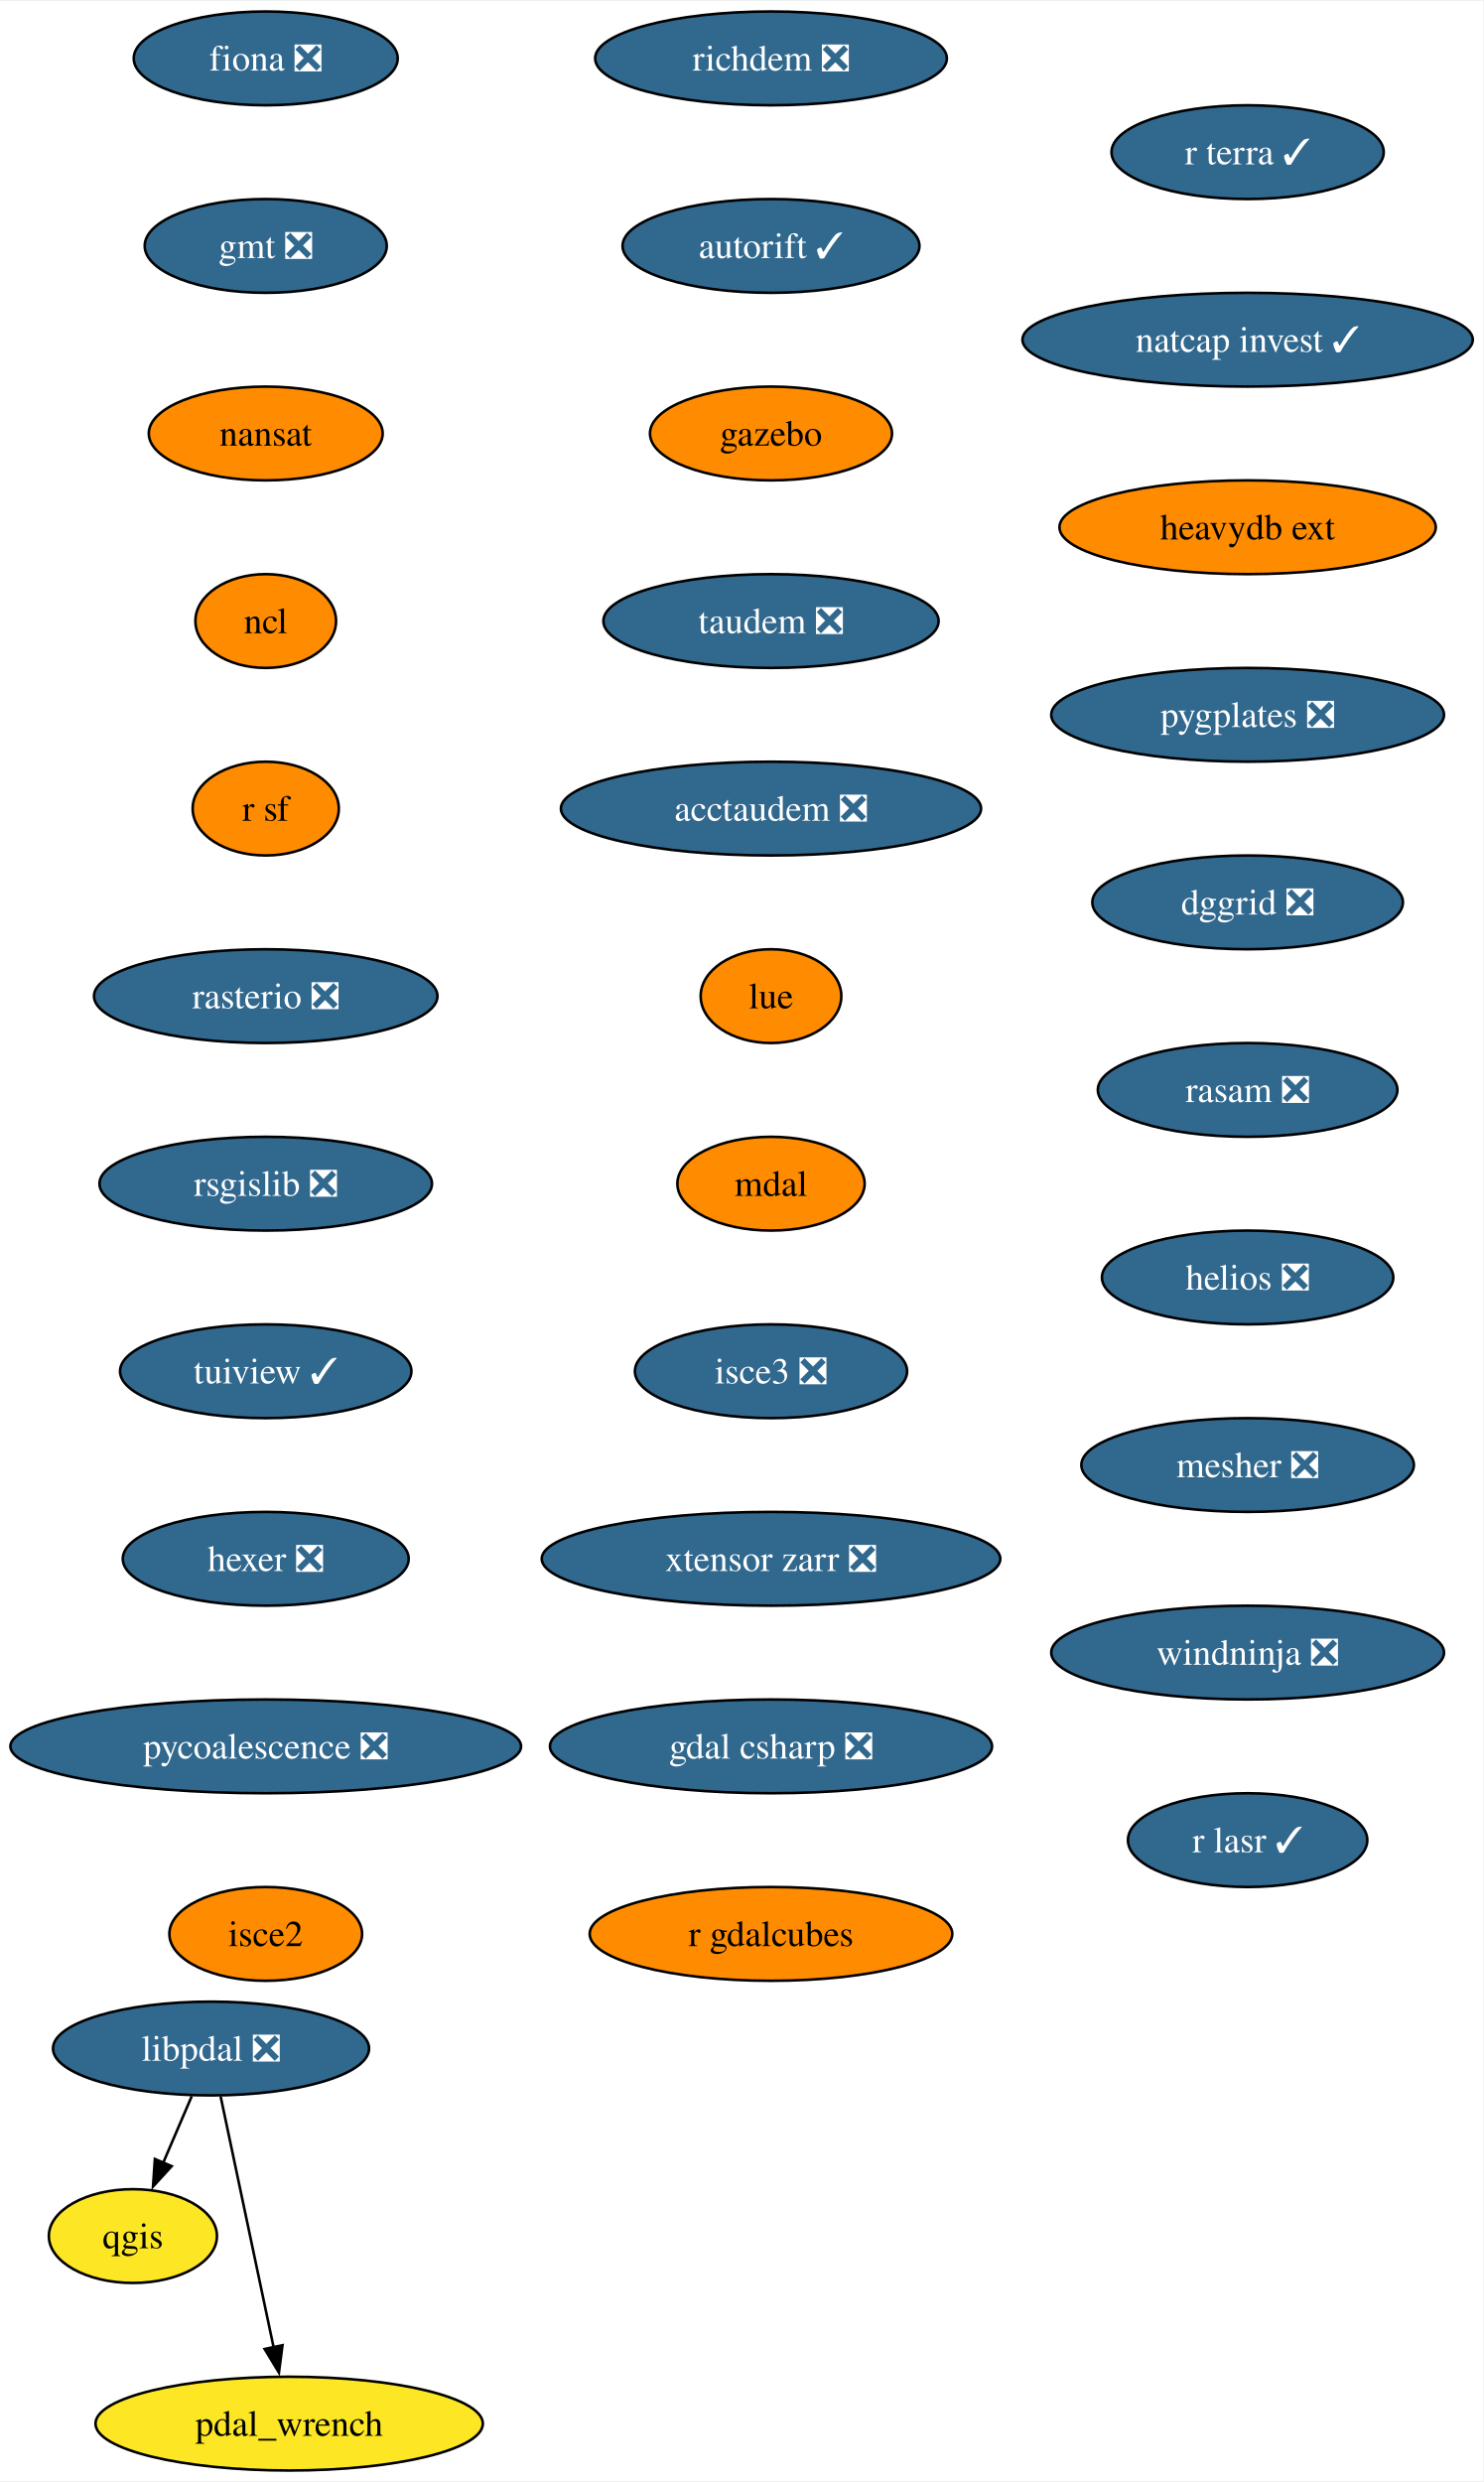
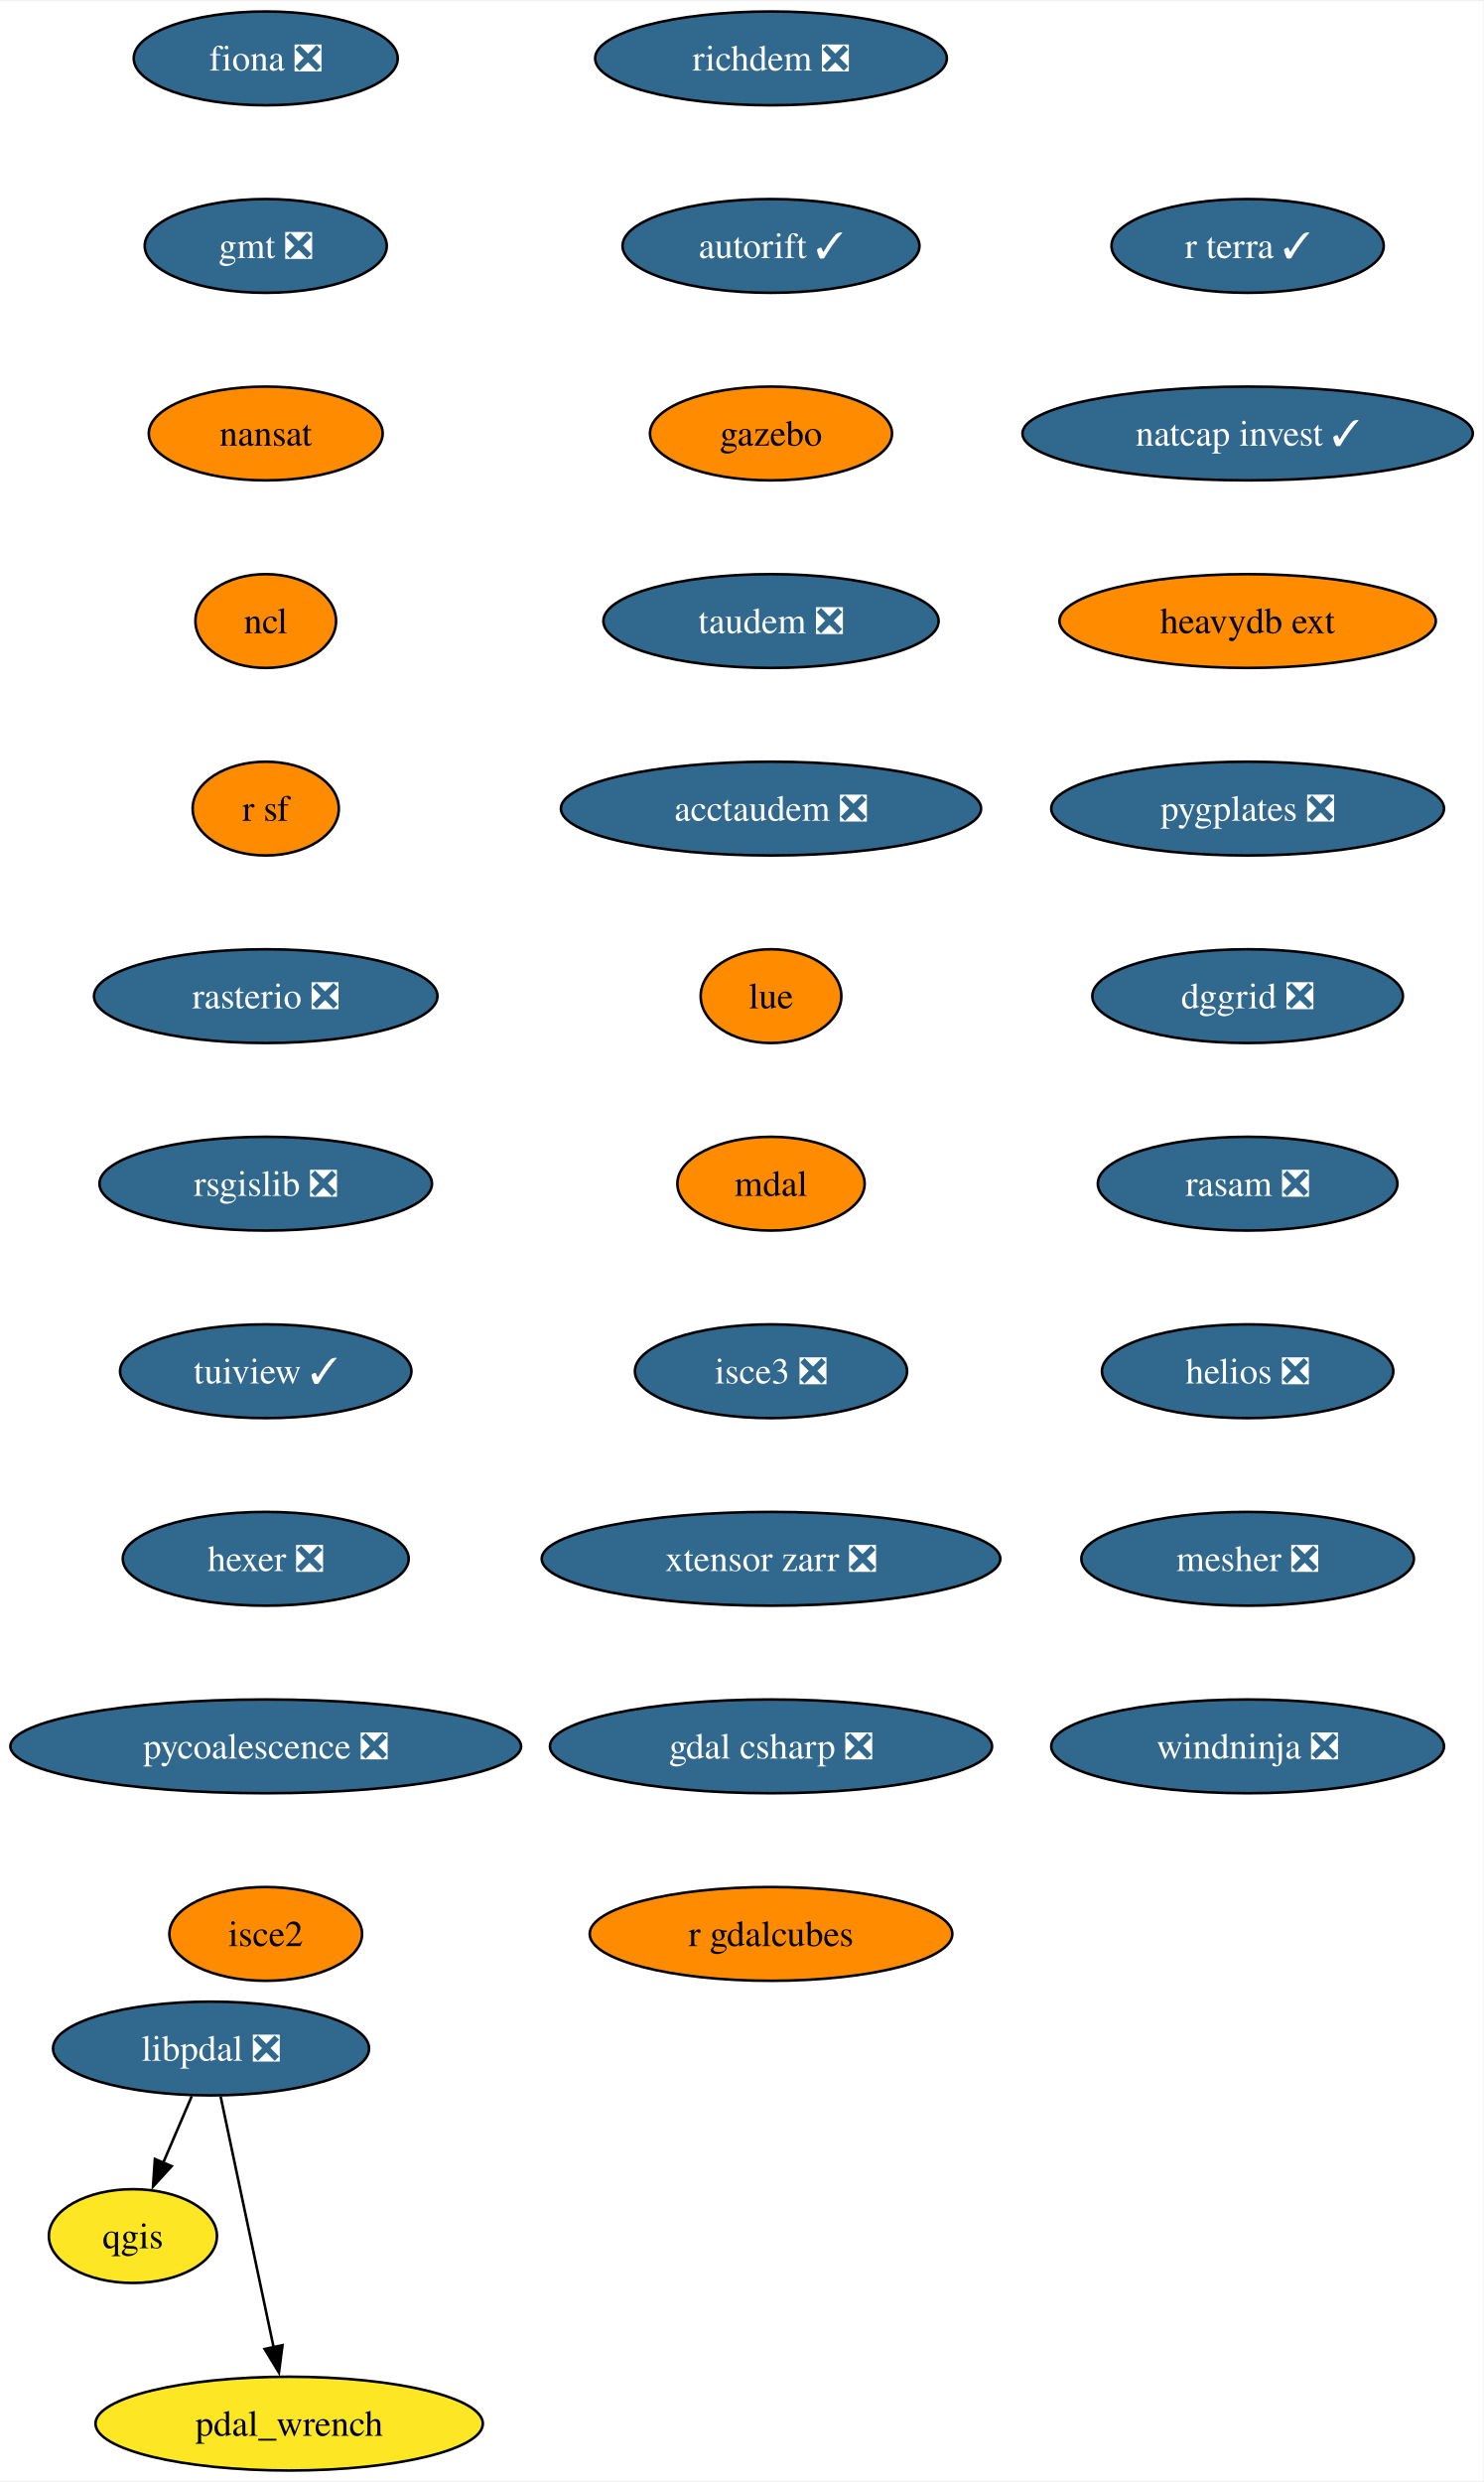
<svg xmlns="http://www.w3.org/2000/svg" xmlns:xlink="http://www.w3.org/1999/xlink" width="569pt" height="952pt" viewBox="0.00 0.00 569.49 952.00">
  <g id="graph0" class="graph" transform="scale(1 1) rotate(0) translate(4 948)">
    <polygon fill="white" stroke="none" points="-4,4 -4,-948 565.49,-948 565.49,4 -4,4" />
    <g id="node1" class="node">
      <g id="a_node1">
        <a xlink:href="https://github.com/conda-forge/fiona-feedstock/pull/236" xlink:title="fiona ❎">
          <ellipse fill="#31688e" stroke="black" cx="98.03" cy="-926" rx="50.68" ry="18" />
          <text text-anchor="middle" x="98.03" y="-921.33" font-family="Times,serif" font-size="14.00" fill="white">fiona ❎</text>
        </a>
      </g>
    </g>
    <g id="node2" class="node">
      <g id="a_node2">
        <a xlink:href="https://github.com/conda-forge/gmt-feedstock/pull/315" xlink:title="gmt ❎">
          <ellipse fill="#31688e" stroke="black" cx="98.03" cy="-854" rx="46.47" ry="18" />
          <text text-anchor="middle" x="98.03" y="-849.33" font-family="Times,serif" font-size="14.00" fill="white">gmt ❎</text>
        </a>
      </g>
    </g>
    <g id="node3" class="node">
      <g id="a_node3">
        <a xlink:href="https://github.com/conda-forge/nansat-feedstock" xlink:title="nansat">
          <ellipse fill="#ff8c00" stroke="black" cx="98.03" cy="-782" rx="44.9" ry="18" />
          <text text-anchor="middle" x="98.03" y="-777.33" font-family="Times,serif" font-size="14.00">nansat</text>
        </a>
      </g>
    </g>
    <g id="node4" class="node">
      <g id="a_node4">
        <a xlink:href="https://github.com/conda-forge/ncl-feedstock" xlink:title="ncl">
          <ellipse fill="#ff8c00" stroke="black" cx="98.03" cy="-710" rx="27" ry="18" />
          <text text-anchor="middle" x="98.03" y="-705.33" font-family="Times,serif" font-size="14.00">ncl</text>
        </a>
      </g>
    </g>
    <g id="node5" class="node">
      <g id="a_node5">
        <a xlink:href="https://github.com/conda-forge/r-sf-feedstock" xlink:title="r sf">
          <ellipse fill="#ff8c00" stroke="black" cx="98.03" cy="-638" rx="28.06" ry="18" />
          <text text-anchor="middle" x="98.03" y="-633.33" font-family="Times,serif" font-size="14.00">r sf</text>
        </a>
      </g>
    </g>
    <g id="node7" class="node">
      <g id="a_node7">
        <a xlink:href="https://github.com/conda-forge/rasterio-feedstock/pull/332" xlink:title="rasterio ❎">
          <ellipse fill="#31688e" stroke="black" cx="98.03" cy="-566" rx="65.94" ry="18" />
          <text text-anchor="middle" x="98.03" y="-561.33" font-family="Times,serif" font-size="14.00" fill="white">rasterio ❎</text>
        </a>
      </g>
    </g>
    <g id="node6" class="node">
      <g id="a_node6">
        <a xlink:href="https://github.com/conda-forge/qgis-feedstock" xlink:title="qgis">
          <ellipse fill="#fde725" stroke="black" cx="47.03" cy="-90" rx="32.27" ry="18" />
          <text text-anchor="middle" x="47.03" y="-85.33" font-family="Times,serif" font-size="14.00">qgis</text>
        </a>
      </g>
    </g>
    <g id="node8" class="node">
      <g id="a_node8">
        <a xlink:href="https://github.com/conda-forge/rsgislib-feedstock/pull/98" xlink:title="rsgislib ❎">
          <ellipse fill="#31688e" stroke="black" cx="98.03" cy="-494" rx="63.84" ry="18" />
          <text text-anchor="middle" x="98.03" y="-489.32" font-family="Times,serif" font-size="14.00" fill="white">rsgislib ❎</text>
        </a>
      </g>
    </g>
    <g id="node9" class="node">
      <g id="a_node9">
        <a xlink:href="https://github.com/conda-forge/tuiview-feedstock/pull/68" xlink:title="tuiview ✓">
          <ellipse fill="#31688e" stroke="black" cx="98.03" cy="-422" rx="55.94" ry="18" />
          <text text-anchor="middle" x="98.03" y="-417.32" font-family="Times,serif" font-size="14.00" fill="white">tuiview ✓</text>
        </a>
      </g>
    </g>
    <g id="node10" class="node">
      <g id="a_node10">
        <a xlink:href="https://github.com/conda-forge/hexer-feedstock/pull/16" xlink:title="hexer ❎">
          <ellipse fill="#31688e" stroke="black" cx="98.03" cy="-350" rx="54.89" ry="18" />
          <text text-anchor="middle" x="98.03" y="-345.32" font-family="Times,serif" font-size="14.00" fill="white">hexer ❎</text>
        </a>
      </g>
    </g>
    <g id="node11" class="node">
      <g id="a_node11">
        <a xlink:href="https://github.com/conda-forge/pycoalescence-feedstock/pull/63" xlink:title="pycoalescence ❎">
          <ellipse fill="#31688e" stroke="black" cx="98.03" cy="-278" rx="98.03" ry="18" />
          <text text-anchor="middle" x="98.03" y="-273.32" font-family="Times,serif" font-size="14.00" fill="white">pycoalescence ❎</text>
        </a>
      </g>
    </g>
    <g id="node12" class="node">
      <g id="a_node12">
        <a xlink:href="https://github.com/conda-forge/isce2-feedstock" xlink:title="isce2">
          <ellipse fill="#ff8c00" stroke="black" cx="98.03" cy="-206" rx="37" ry="18" />
          <text text-anchor="middle" x="98.03" y="-201.32" font-family="Times,serif" font-size="14.00">isce2</text>
        </a>
      </g>
    </g>
    <g id="node13" class="node">
      <g id="a_node13">
        <a xlink:href="https://github.com/conda-forge/richdem-feedstock/pull/31" xlink:title="richdem ❎">
          <ellipse fill="#31688e" stroke="black" cx="292.03" cy="-926" rx="67.52" ry="18" />
          <text text-anchor="middle" x="292.03" y="-921.33" font-family="Times,serif" font-size="14.00" fill="white">richdem ❎</text>
        </a>
      </g>
    </g>
    <g id="node14" class="node">
      <g id="a_node14">
        <a xlink:href="https://github.com/conda-forge/autorift-feedstock/pull/56" xlink:title="autorift ✓">
          <ellipse fill="#31688e" stroke="black" cx="292.03" cy="-854" rx="57" ry="18" />
          <text text-anchor="middle" x="292.03" y="-849.33" font-family="Times,serif" font-size="14.00" fill="white">autorift ✓</text>
        </a>
      </g>
    </g>
    <g id="node15" class="node">
      <g id="a_node15">
        <a xlink:href="https://github.com/conda-forge/gazebo-feedstock" xlink:title="gazebo">
          <ellipse fill="#ff8c00" stroke="black" cx="292.03" cy="-782" rx="46.47" ry="18" />
          <text text-anchor="middle" x="292.03" y="-777.33" font-family="Times,serif" font-size="14.00">gazebo</text>
        </a>
      </g>
    </g>
    <g id="node16" class="node">
      <g id="a_node16">
        <a xlink:href="https://github.com/conda-forge/taudem-feedstock/pull/21" xlink:title="taudem ❎">
          <ellipse fill="#31688e" stroke="black" cx="292.03" cy="-710" rx="64.36" ry="18" />
          <text text-anchor="middle" x="292.03" y="-705.33" font-family="Times,serif" font-size="14.00" fill="white">taudem ❎</text>
        </a>
      </g>
    </g>
    <g id="node17" class="node">
      <g id="a_node17">
        <a xlink:href="https://github.com/conda-forge/acctaudem-feedstock/pull/16" xlink:title="acctaudem ❎">
          <ellipse fill="#31688e" stroke="black" cx="292.03" cy="-638" rx="80.67" ry="18" />
          <text text-anchor="middle" x="292.03" y="-633.33" font-family="Times,serif" font-size="14.00" fill="white">acctaudem ❎</text>
        </a>
      </g>
    </g>
    <g id="node18" class="node">
      <g id="a_node18">
        <a xlink:href="https://github.com/conda-forge/lue-feedstock" xlink:title="lue">
          <ellipse fill="#ff8c00" stroke="black" cx="292.03" cy="-566" rx="27" ry="18" />
          <text text-anchor="middle" x="292.03" y="-561.33" font-family="Times,serif" font-size="14.00">lue</text>
        </a>
      </g>
    </g>
    <g id="node19" class="node">
      <g id="a_node19">
        <a xlink:href="https://github.com/conda-forge/mdal-feedstock" xlink:title="mdal">
          <ellipse fill="#ff8c00" stroke="black" cx="292.03" cy="-494" rx="35.95" ry="18" />
          <text text-anchor="middle" x="292.03" y="-489.32" font-family="Times,serif" font-size="14.00">mdal</text>
        </a>
      </g>
    </g>
    <g id="node20" class="node">
      <g id="a_node20">
        <a xlink:href="https://github.com/conda-forge/isce3-feedstock/pull/86" xlink:title="isce3 ❎">
          <ellipse fill="#31688e" stroke="black" cx="292.03" cy="-422" rx="52.26" ry="18" />
          <text text-anchor="middle" x="292.03" y="-417.32" font-family="Times,serif" font-size="14.00" fill="white">isce3 ❎</text>
        </a>
      </g>
    </g>
    <g id="node21" class="node">
      <g id="a_node21">
        <a xlink:href="https://github.com/conda-forge/xtensor-zarr-feedstock/pull/16" xlink:title="xtensor zarr ❎">
          <ellipse fill="#31688e" stroke="black" cx="292.03" cy="-350" rx="88.04" ry="18" />
          <text text-anchor="middle" x="292.03" y="-345.32" font-family="Times,serif" font-size="14.00" fill="white">xtensor zarr ❎</text>
        </a>
      </g>
    </g>
    <g id="node22" class="node">
      <g id="a_node22">
        <a xlink:href="https://github.com/conda-forge/gdal-csharp-feedstock/pull/24" xlink:title="gdal csharp ❎">
          <ellipse fill="#31688e" stroke="black" cx="292.03" cy="-278" rx="84.88" ry="18" />
          <text text-anchor="middle" x="292.03" y="-273.32" font-family="Times,serif" font-size="14.00" fill="white">gdal csharp ❎</text>
        </a>
      </g>
    </g>
    <g id="node23" class="node">
      <g id="a_node23">
        <a xlink:href="https://github.com/conda-forge/r-gdalcubes-feedstock" xlink:title="r gdalcubes">
          <ellipse fill="#ff8c00" stroke="black" cx="292.03" cy="-206" rx="69.62" ry="18" />
          <text text-anchor="middle" x="292.03" y="-201.32" font-family="Times,serif" font-size="14.00">r gdalcubes</text>
        </a>
      </g>
    </g>
    <g id="node24" class="node">
      <g id="a_node24">
        <a xlink:href="https://github.com/conda-forge/r-terra-feedstock/pull/120" xlink:title="r terra ✓">
-           <ellipse fill="#31688e" stroke="black" cx="475.03" cy="-890" rx="52.26" ry="18" />
-           <text text-anchor="middle" x="475.03" y="-885.33" font-family="Times,serif" font-size="14.00" fill="white">r terra ✓</text>
+           <ellipse fill="#31688e" stroke="black" cx="475.03" cy="-854" rx="52.26" ry="18" />
+           <text text-anchor="middle" x="475.03" y="-849.33" font-family="Times,serif" font-size="14.00" fill="white">r terra ✓</text>
        </a>
      </g>
    </g>
    <g id="node25" class="node">
      <g id="a_node25">
        <a xlink:href="https://github.com/conda-forge/natcap.invest-feedstock/pull/37" xlink:title="natcap invest ✓">
-           <ellipse fill="#31688e" stroke="black" cx="475.03" cy="-818" rx="86.46" ry="18" />
-           <text text-anchor="middle" x="475.03" y="-813.33" font-family="Times,serif" font-size="14.00" fill="white">natcap invest ✓</text>
+           <ellipse fill="#31688e" stroke="black" cx="475.03" cy="-782" rx="86.46" ry="18" />
+           <text text-anchor="middle" x="475.03" y="-777.33" font-family="Times,serif" font-size="14.00" fill="white">natcap invest ✓</text>
        </a>
      </g>
    </g>
    <g id="node26" class="node">
      <g id="a_node26">
        <a xlink:href="https://github.com/conda-forge/heavydb-ext-feedstock" xlink:title="heavydb ext">
-           <ellipse fill="#ff8c00" stroke="black" cx="475.03" cy="-746" rx="72.25" ry="18" />
-           <text text-anchor="middle" x="475.03" y="-741.33" font-family="Times,serif" font-size="14.00">heavydb ext</text>
+           <ellipse fill="#ff8c00" stroke="black" cx="475.03" cy="-710" rx="72.25" ry="18" />
+           <text text-anchor="middle" x="475.03" y="-705.33" font-family="Times,serif" font-size="14.00">heavydb ext</text>
        </a>
      </g>
    </g>
    <g id="node27" class="node">
      <g id="a_node27">
        <a xlink:href="https://github.com/conda-forge/pygplates-feedstock/pull/41" xlink:title="pygplates ❎">
-           <ellipse fill="#31688e" stroke="black" cx="475.03" cy="-674" rx="75.41" ry="18" />
-           <text text-anchor="middle" x="475.03" y="-669.33" font-family="Times,serif" font-size="14.00" fill="white">pygplates ❎</text>
+           <ellipse fill="#31688e" stroke="black" cx="475.03" cy="-638" rx="75.41" ry="18" />
+           <text text-anchor="middle" x="475.03" y="-633.33" font-family="Times,serif" font-size="14.00" fill="white">pygplates ❎</text>
        </a>
      </g>
    </g>
    <g id="node28" class="node">
      <g id="a_node28">
        <a xlink:href="https://github.com/conda-forge/dggrid-feedstock/pull/17" xlink:title="dggrid ❎">
-           <ellipse fill="#31688e" stroke="black" cx="475.03" cy="-602" rx="59.63" ry="18" />
-           <text text-anchor="middle" x="475.03" y="-597.33" font-family="Times,serif" font-size="14.00" fill="white">dggrid ❎</text>
+           <ellipse fill="#31688e" stroke="black" cx="475.03" cy="-566" rx="59.63" ry="18" />
+           <text text-anchor="middle" x="475.03" y="-561.33" font-family="Times,serif" font-size="14.00" fill="white">dggrid ❎</text>
        </a>
      </g>
    </g>
    <g id="node29" class="node">
      <g id="a_node29">
        <a xlink:href="https://github.com/conda-forge/rasam-feedstock/pull/4" xlink:title="rasam ❎">
-           <ellipse fill="#31688e" stroke="black" cx="475.03" cy="-530" rx="57.52" ry="18" />
-           <text text-anchor="middle" x="475.03" y="-525.33" font-family="Times,serif" font-size="14.00" fill="white">rasam ❎</text>
+           <ellipse fill="#31688e" stroke="black" cx="475.03" cy="-494" rx="57.52" ry="18" />
+           <text text-anchor="middle" x="475.03" y="-489.32" font-family="Times,serif" font-size="14.00" fill="white">rasam ❎</text>
        </a>
      </g>
    </g>
    <g id="node30" class="node">
      <g id="a_node30">
        <a xlink:href="https://github.com/conda-forge/helios-feedstock/pull/19" xlink:title="helios ❎">
-           <ellipse fill="#31688e" stroke="black" cx="475.03" cy="-458" rx="55.94" ry="18" />
-           <text text-anchor="middle" x="475.03" y="-453.32" font-family="Times,serif" font-size="14.00" fill="white">helios ❎</text>
+           <ellipse fill="#31688e" stroke="black" cx="475.03" cy="-422" rx="55.94" ry="18" />
+           <text text-anchor="middle" x="475.03" y="-417.32" font-family="Times,serif" font-size="14.00" fill="white">helios ❎</text>
        </a>
      </g>
    </g>
    <g id="node32" class="node">
      <g id="a_node32">
        <a xlink:href="https://github.com/conda-forge/mesher-feedstock/pull/18" xlink:title="mesher ❎">
-           <ellipse fill="#31688e" stroke="black" cx="475.03" cy="-386" rx="63.84" ry="18" />
-           <text text-anchor="middle" x="475.03" y="-381.32" font-family="Times,serif" font-size="14.00" fill="white">mesher ❎</text>
+           <ellipse fill="#31688e" stroke="black" cx="475.03" cy="-350" rx="63.84" ry="18" />
+           <text text-anchor="middle" x="475.03" y="-345.32" font-family="Times,serif" font-size="14.00" fill="white">mesher ❎</text>
        </a>
      </g>
    </g>
    <g id="node31" class="node">
      <g id="a_node31">
        <a xlink:href="https://github.com/conda-forge/pdal_wrench-feedstock" xlink:title="pdal_wrench">
          <ellipse fill="#fde725" stroke="black" cx="107.03" cy="-18" rx="74.36" ry="18" />
          <text text-anchor="middle" x="107.03" y="-13.32" font-family="Times,serif" font-size="14.00">pdal_wrench</text>
        </a>
      </g>
    </g>
    <g id="node33" class="node">
      <g id="a_node33">
        <a xlink:href="https://github.com/conda-forge/windninja-feedstock/pull/3" xlink:title="windninja ❎">
-           <ellipse fill="#31688e" stroke="black" cx="475.03" cy="-314" rx="75.41" ry="18" />
-           <text text-anchor="middle" x="475.03" y="-309.32" font-family="Times,serif" font-size="14.00" fill="white">windninja ❎</text>
-         </a>
-       </g>
-     </g>
-     <g id="node35" class="node">
-       <g id="a_node35">
-         <a xlink:href="https://github.com/conda-forge/r-lasr-feedstock/pull/3" xlink:title="r lasr ✓">
-           <ellipse fill="#31688e" stroke="black" cx="475.03" cy="-242" rx="45.95" ry="18" />
-           <text text-anchor="middle" x="475.03" y="-237.32" font-family="Times,serif" font-size="14.00" fill="white">r lasr ✓</text>
+           <ellipse fill="#31688e" stroke="black" cx="475.03" cy="-278" rx="75.41" ry="18" />
+           <text text-anchor="middle" x="475.03" y="-273.32" font-family="Times,serif" font-size="14.00" fill="white">windninja ❎</text>
        </a>
      </g>
    </g>
    <g id="node34" class="node">
      <g id="a_node34">
        <a xlink:href="https://github.com/conda-forge/libpdal-feedstock/pull/34" xlink:title="libpdal ❎">
          <ellipse fill="#31688e" stroke="black" cx="77.03" cy="-162" rx="60.68" ry="18" />
          <text text-anchor="middle" x="77.03" y="-157.32" font-family="Times,serif" font-size="14.00" fill="white">libpdal ❎</text>
        </a>
      </g>
    </g>
    <g id="edge29" class="edge">
      <path fill="none" stroke="black" d="M69.62,-143.7C66.3,-135.95 62.31,-126.64 58.61,-118.02" />
      <polygon fill="black" stroke="black" points="61.91,-116.83 54.75,-109.01 55.47,-119.58 61.91,-116.83" />
    </g>
    <g id="edge30" class="edge">
      <path fill="none" stroke="black" d="M80.71,-143.59C85.8,-119.5 95.04,-75.75 101.11,-47.03" />
      <polygon fill="black" stroke="black" points="104.46,-48.1 103.1,-37.59 97.61,-46.65 104.46,-48.1" />
    </g>
  </g>
</svg>
